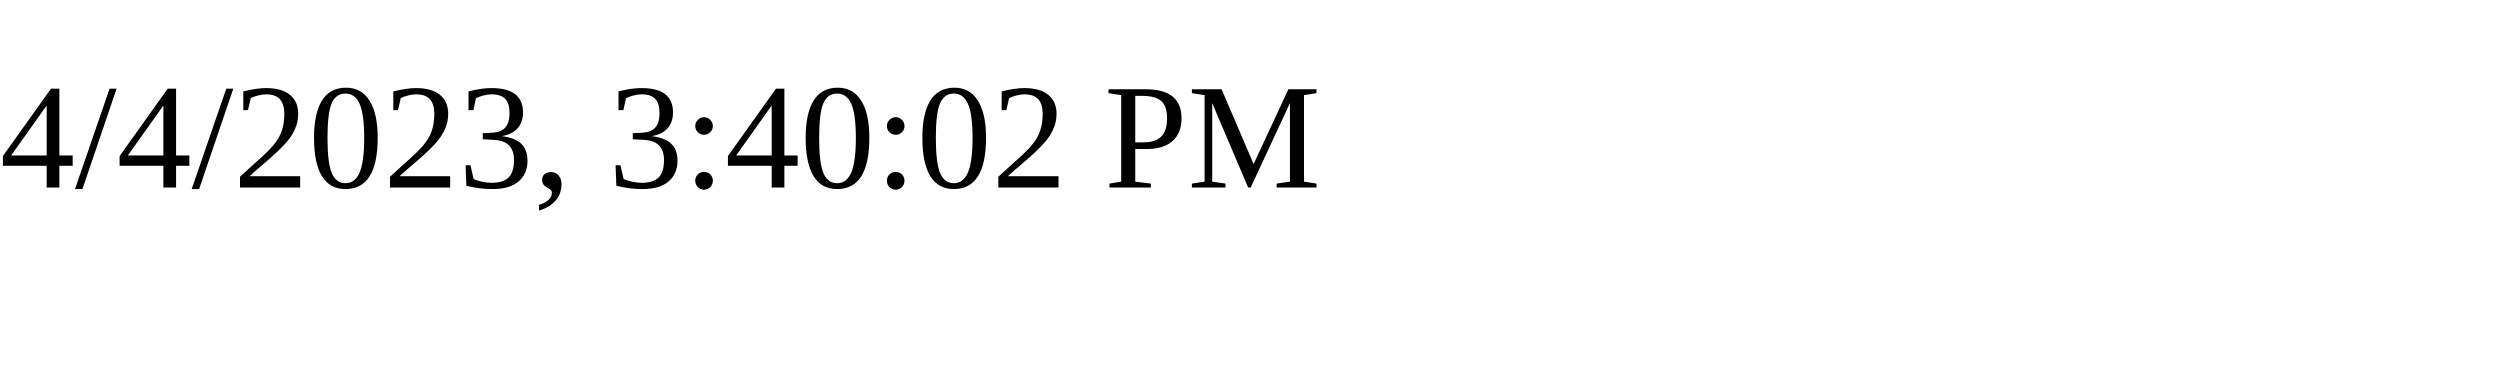
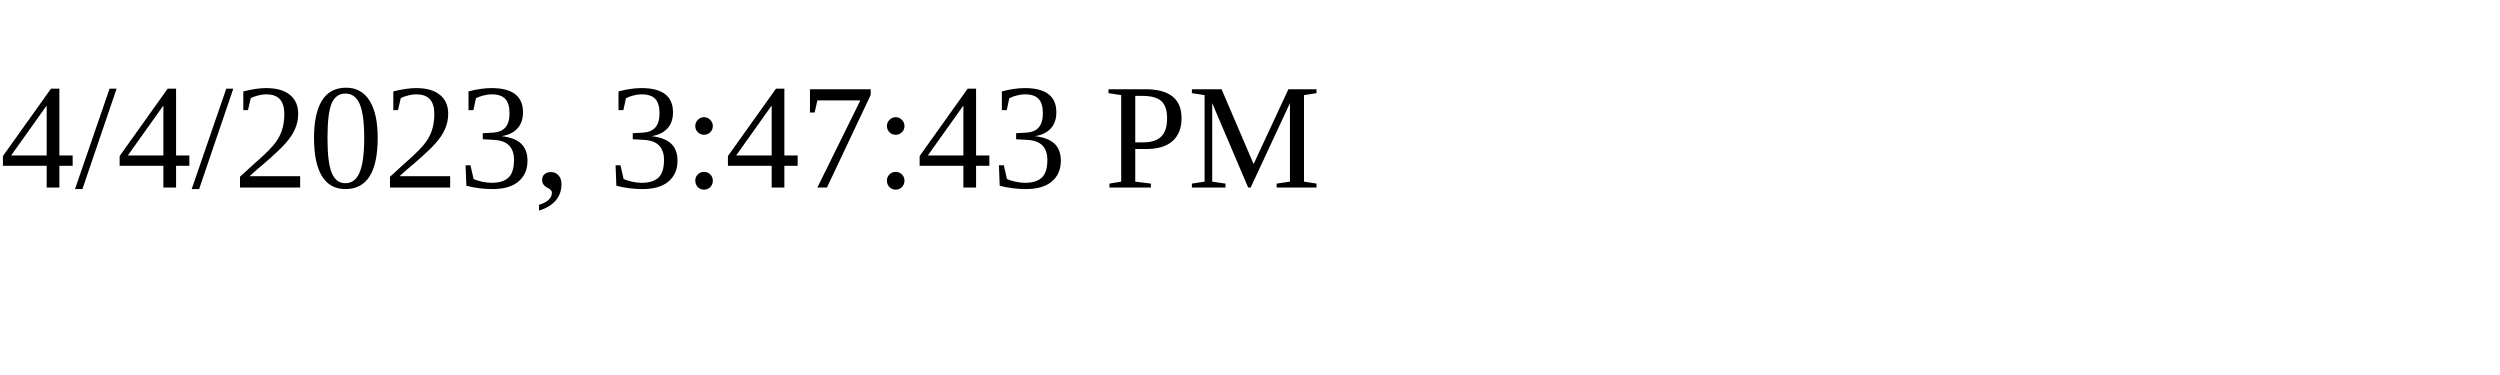
<svg xmlns="http://www.w3.org/2000/svg" height="30" width="200">
-   <text x="0" y="15">4/4/2023, 3:40:02 PM</text>
+   <text x="0" y="15">4/4/2023, 3:47:43 PM</text>
</svg>
